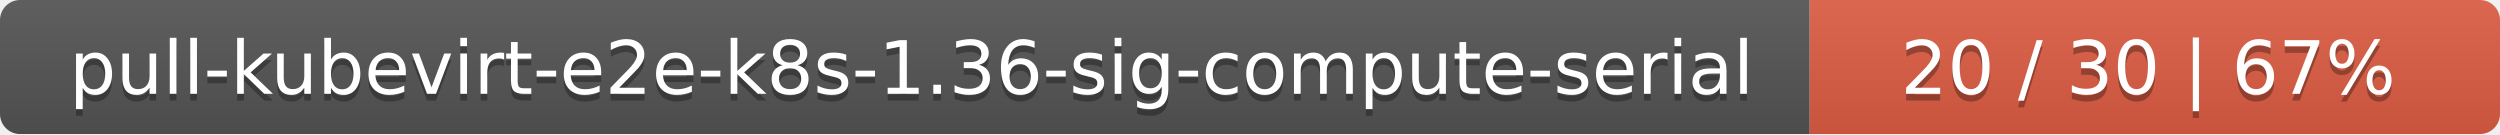
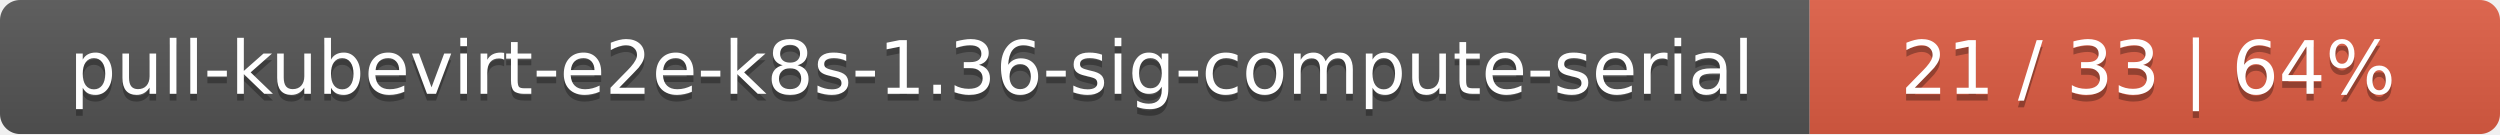
<svg xmlns="http://www.w3.org/2000/svg" width="373" height="20">
  <linearGradient id="smooth" x2="0" y2="100%">
    <stop offset="0" stop-color="#bbb" stop-opacity=".1" />
    <stop offset="1" stop-opacity=".1" />
  </linearGradient>
  <mask id="round">
    <rect width="373" height="20" rx="3" fill="#fff" />
  </mask>
  <g mask="url(#round)">
    <rect width="270" height="20" fill="#555" />
    <rect x="270" width="103" height="20" fill="#e05d44" />
    <rect width="373" height="20" fill="url(#smooth)" />
  </g>
  <g fill="#fff" text-anchor="middle" font-family="DejaVu Sans,Verdana,Geneva,sans-serif" font-size="11">
    <text x="136" y="15" fill="#010101" fill-opacity=".3">pull-kubevirt-e2e-k8s-1.36-sig-compute-serial</text>
    <text x="136" y="14">pull-kubevirt-e2e-k8s-1.36-sig-compute-serial</text>
-     <text x="320.5" y="15" fill="#010101" fill-opacity=".3">20 / 30    |    67%</text>
-     <text x="320.5" y="14">20 / 30    |    67%</text>
+     <text x="320.5" y="15" fill="#010101" fill-opacity=".3">21 / 33    |    64%</text>
+     <text x="320.5" y="14">21 / 33    |    64%</text>
  </g>
</svg>
